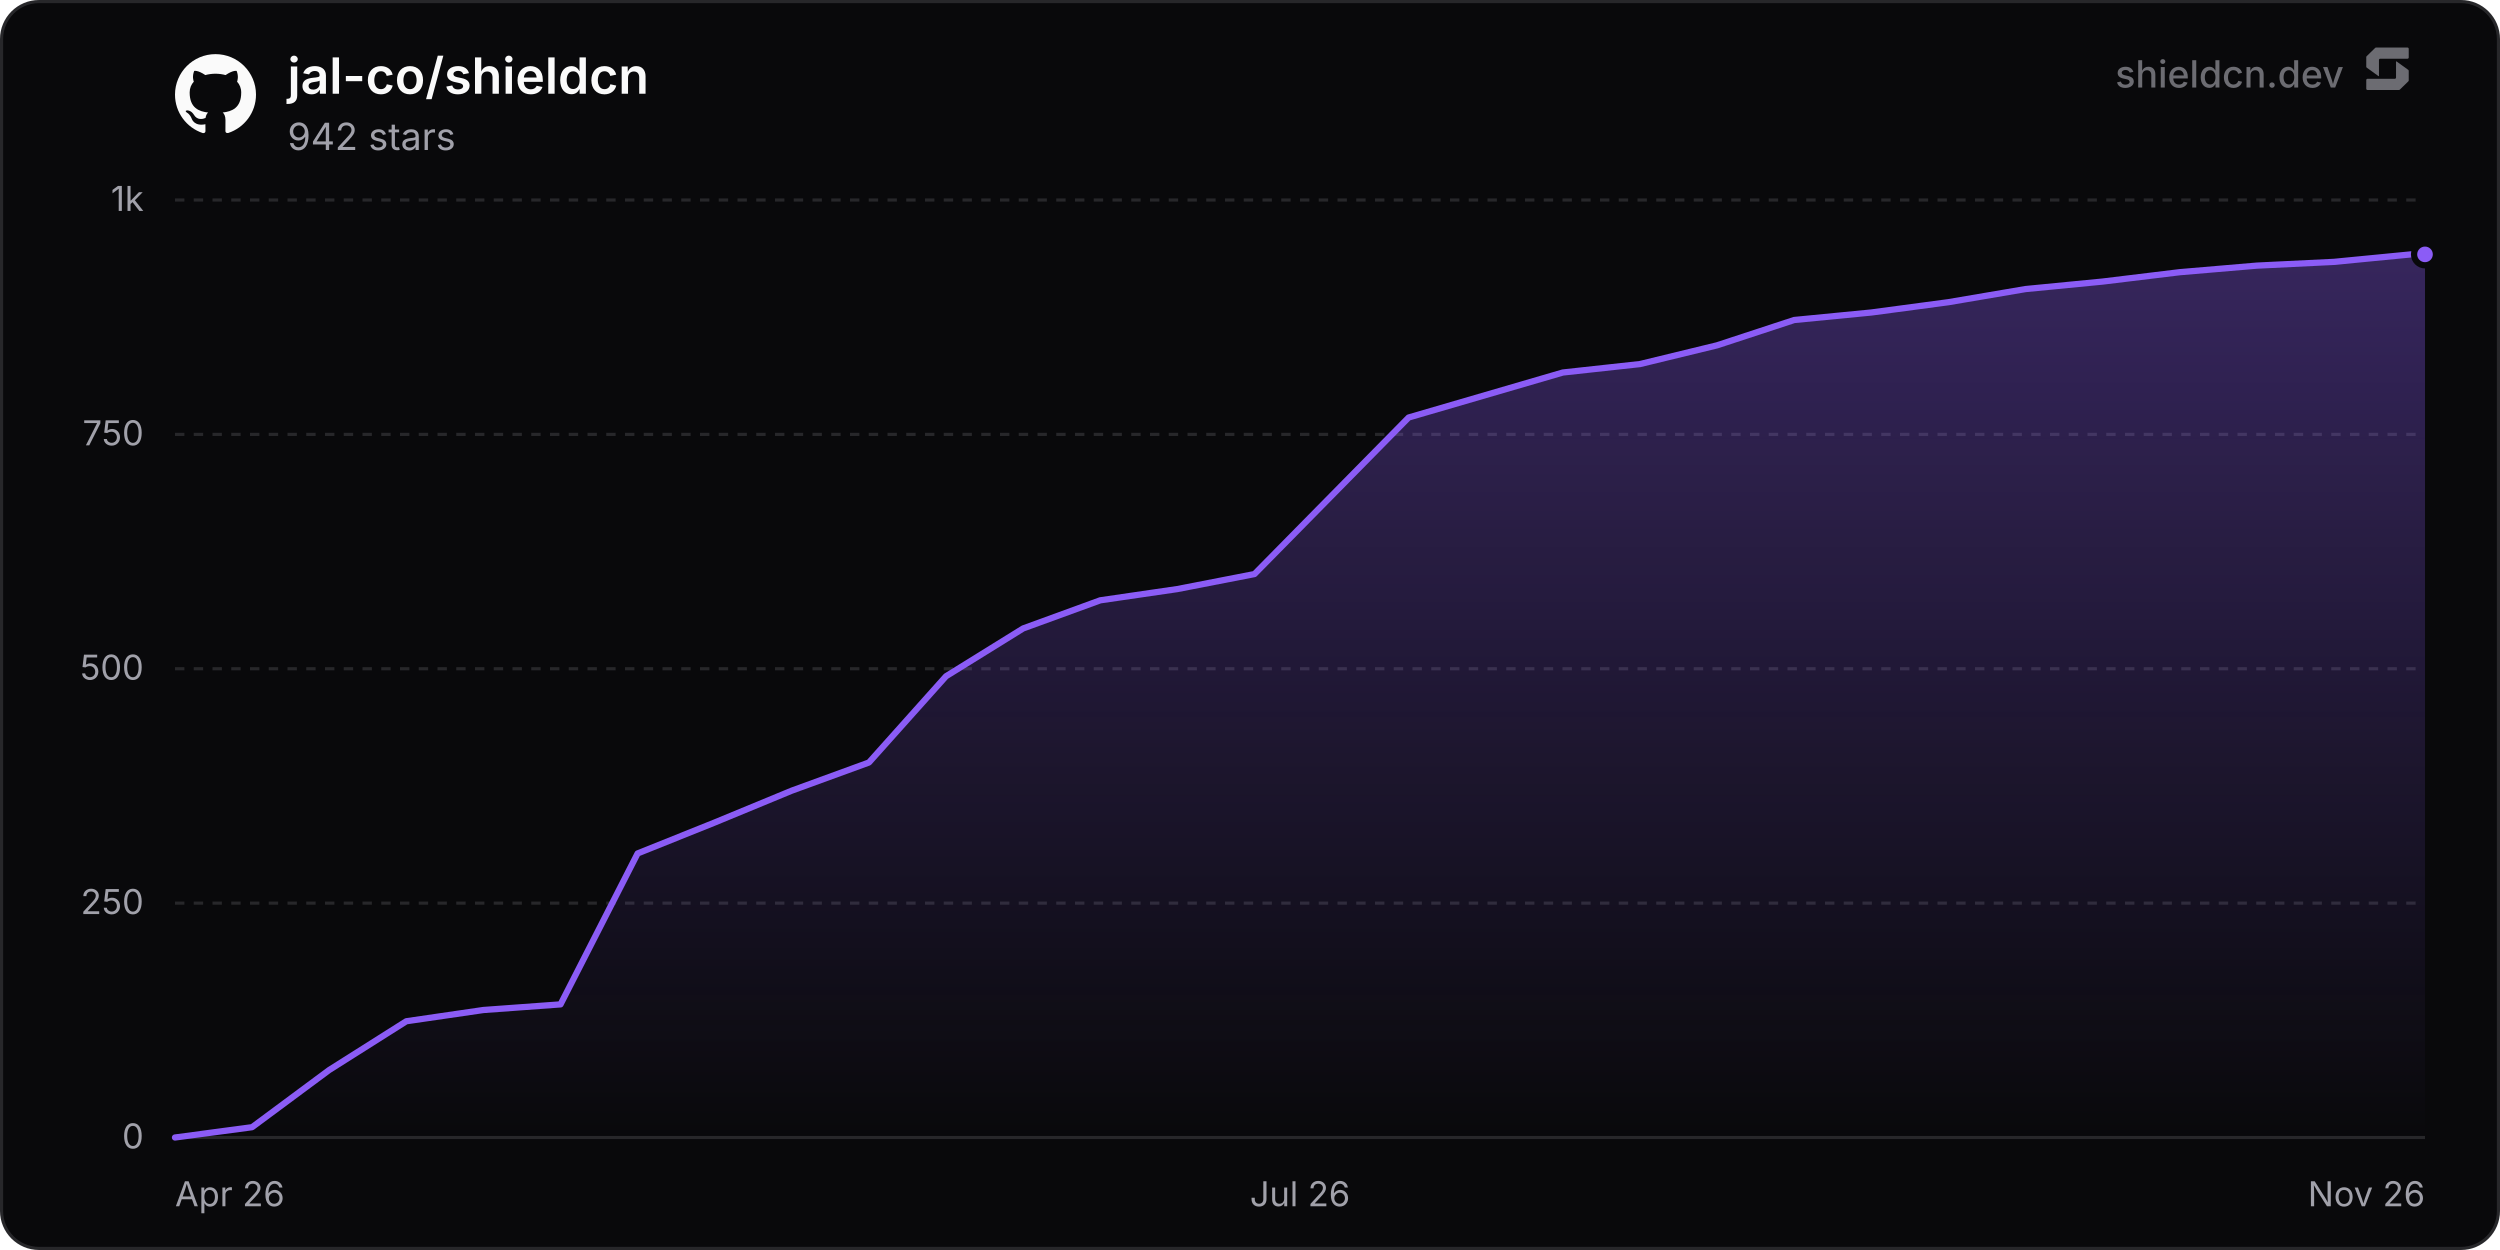
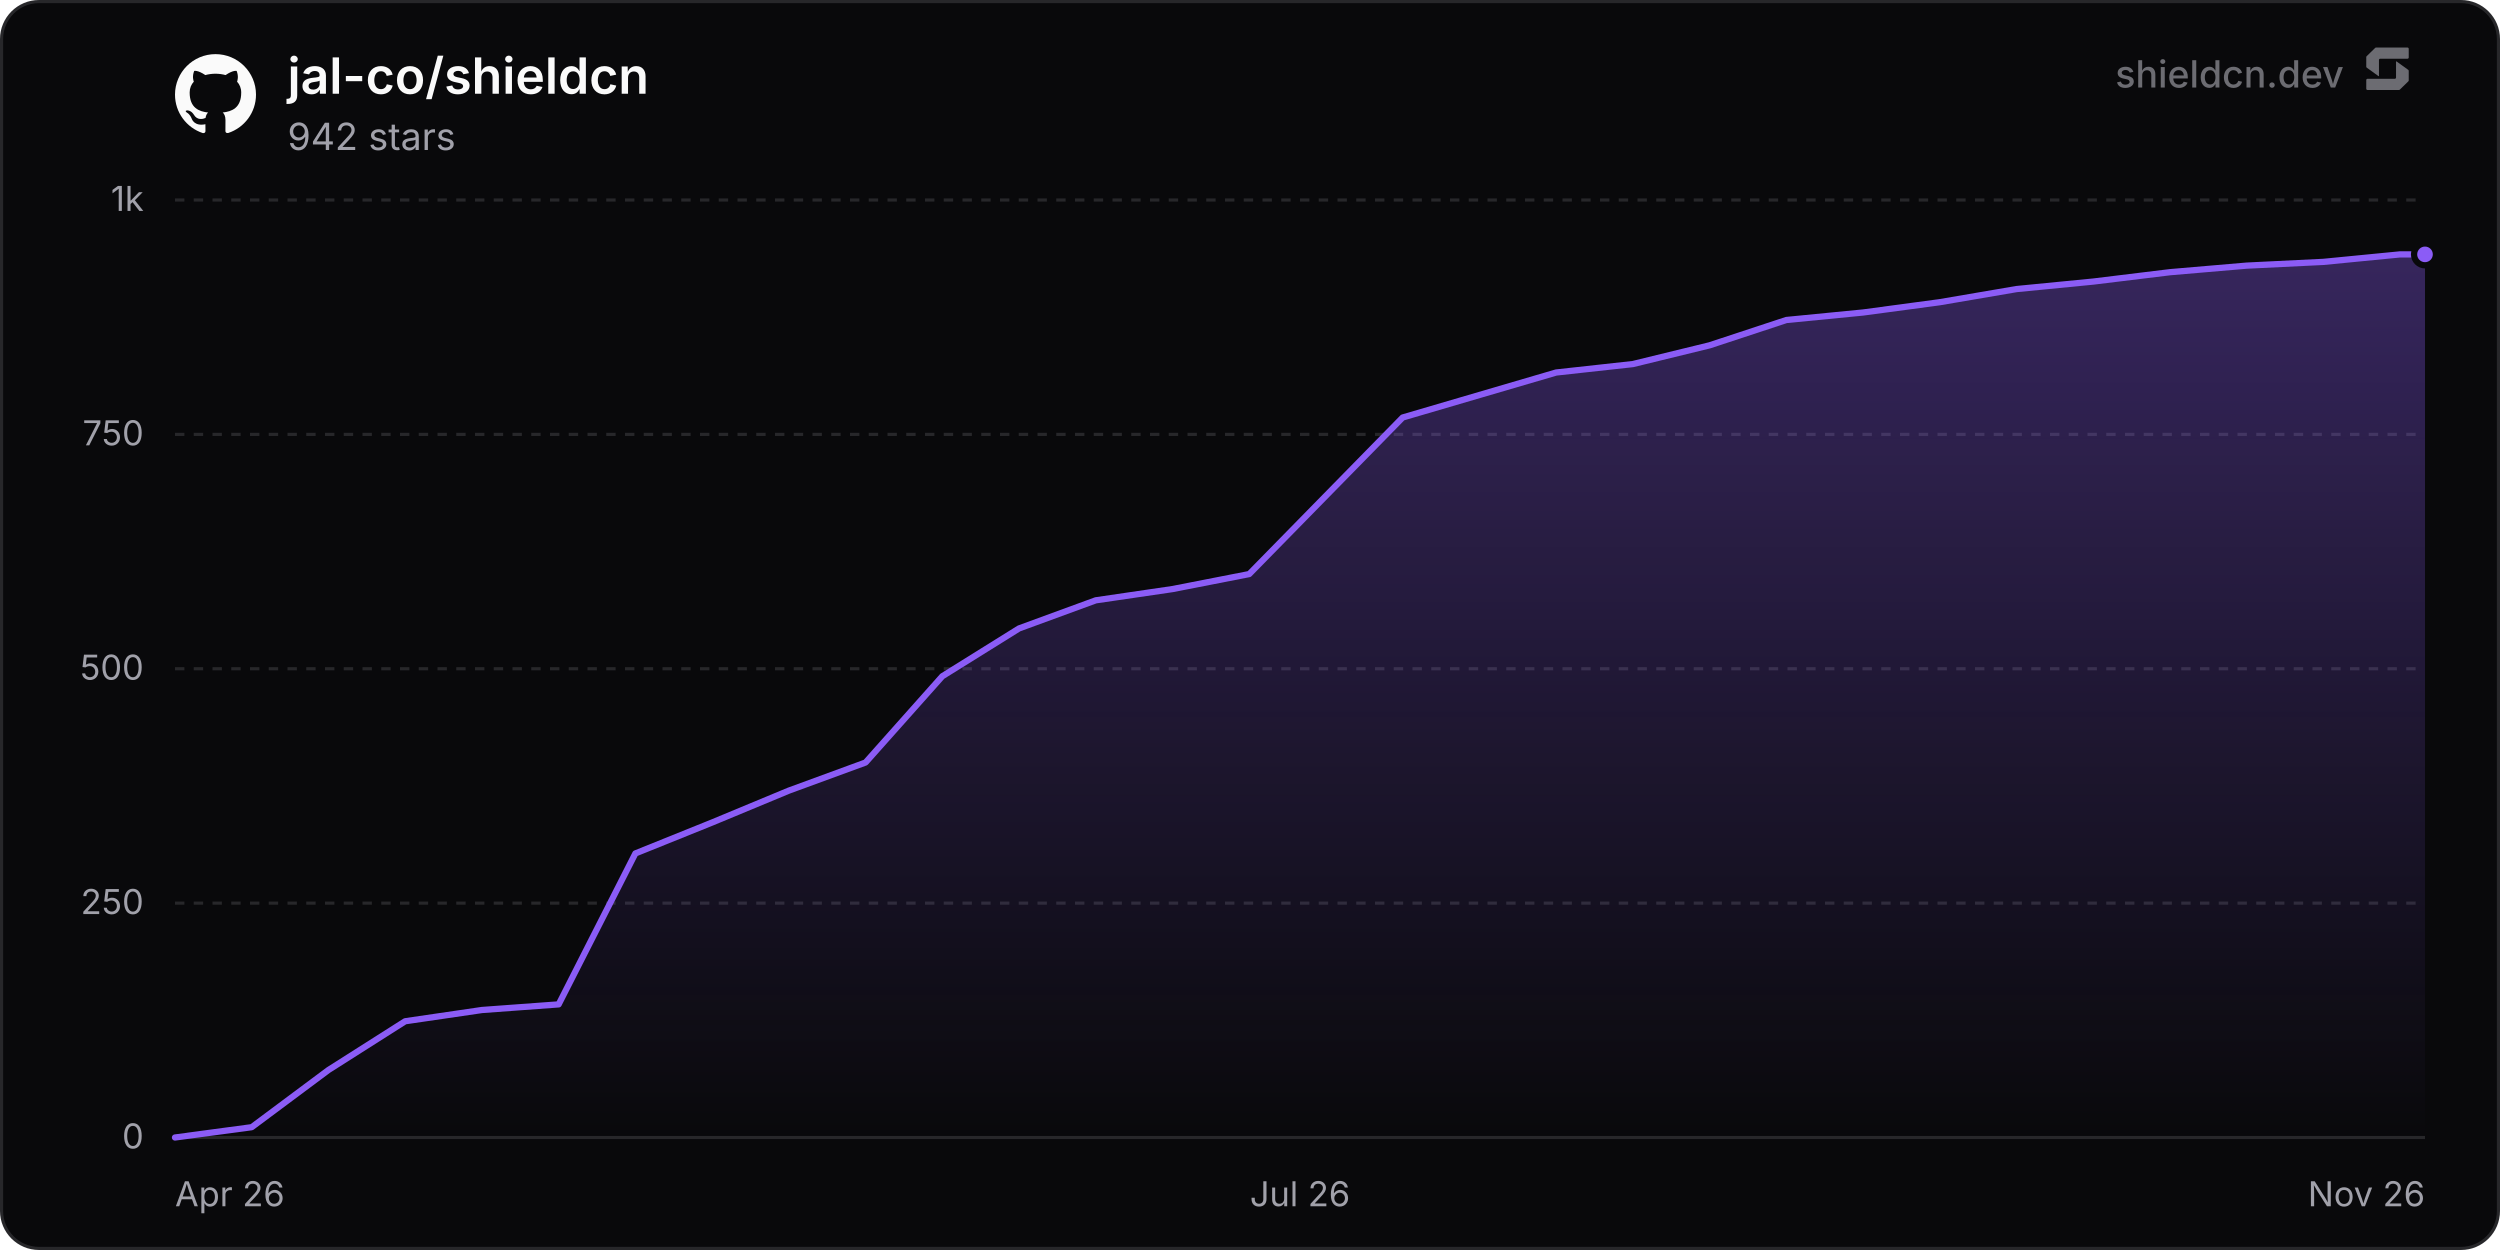
<svg xmlns="http://www.w3.org/2000/svg" width="800" height="400" viewBox="0 0 800 400" role="img" aria-label="jal-co/shieldcn">
  <defs>
    <linearGradient id="chartFill0" x1="0" y1="0" x2="0" y2="1">
      <stop offset="0%" stop-color="rgba(139, 92, 246, 0.35)" />
      <stop offset="100%" stop-color="rgba(139, 92, 246, 0)" />
    </linearGradient>
  </defs>
  <rect x="0.5" y="0.5" width="799" height="399" rx="12" fill="#09090b" stroke="#27272a" stroke-width="1" />
  <line x1="56" y1="364" x2="776" y2="364" stroke="#27272a" stroke-width="1" />
  <text x="46" y="367.5" text-anchor="end" font-size="11" fill="#a1a1aa" font-family="'Inter', ui-sans-serif, system-ui, -apple-system, BlinkMacSystemFont, 'Segoe UI', Roboto, Helvetica, Arial, sans-serif">0</text>
  <line x1="56" y1="289" x2="776" y2="289" stroke="#27272a" stroke-width="1" stroke-dasharray="3 3" />
  <text x="46" y="292.5" text-anchor="end" font-size="11" fill="#a1a1aa" font-family="'Inter', ui-sans-serif, system-ui, -apple-system, BlinkMacSystemFont, 'Segoe UI', Roboto, Helvetica, Arial, sans-serif">250</text>
  <line x1="56" y1="214" x2="776" y2="214" stroke="#27272a" stroke-width="1" stroke-dasharray="3 3" />
  <text x="46" y="217.5" text-anchor="end" font-size="11" fill="#a1a1aa" font-family="'Inter', ui-sans-serif, system-ui, -apple-system, BlinkMacSystemFont, 'Segoe UI', Roboto, Helvetica, Arial, sans-serif">500</text>
  <line x1="56" y1="139" x2="776" y2="139" stroke="#27272a" stroke-width="1" stroke-dasharray="3 3" />
  <text x="46" y="142.5" text-anchor="end" font-size="11" fill="#a1a1aa" font-family="'Inter', ui-sans-serif, system-ui, -apple-system, BlinkMacSystemFont, 'Segoe UI', Roboto, Helvetica, Arial, sans-serif">750</text>
  <line x1="56" y1="64" x2="776" y2="64" stroke="#27272a" stroke-width="1" stroke-dasharray="3 3" />
  <text x="46" y="67.5" text-anchor="end" font-size="11" fill="#a1a1aa" font-family="'Inter', ui-sans-serif, system-ui, -apple-system, BlinkMacSystemFont, 'Segoe UI', Roboto, Helvetica, Arial, sans-serif">1k</text>
  <text x="56" y="386" text-anchor="start" font-size="11" fill="#a1a1aa" font-family="'Inter', ui-sans-serif, system-ui, -apple-system, BlinkMacSystemFont, 'Segoe UI', Roboto, Helvetica, Arial, sans-serif">Apr 26</text>
  <text x="416" y="386" text-anchor="middle" font-size="11" fill="#a1a1aa" font-family="'Inter', ui-sans-serif, system-ui, -apple-system, BlinkMacSystemFont, 'Segoe UI', Roboto, Helvetica, Arial, sans-serif">Jul 26</text>
  <text x="776" y="386" text-anchor="end" font-size="11" fill="#a1a1aa" font-family="'Inter', ui-sans-serif, system-ui, -apple-system, BlinkMacSystemFont, 'Segoe UI', Roboto, Helvetica, Arial, sans-serif">Nov 26</text>
-   <path d="M56 364 L80.67 360.7 L105.35 342.4 L130.02 326.8 L154.69 323.2 L179.37 321.4 L204.04 273.1 L228.71 263.2 L253.39 253 L278.06 244 L302.73 216.4 L327.41 201.1 L352.08 192.1 L376.75 188.5 L401.43 183.7 L450.77 133.6 L475.45 126.4 L500.12 119.2 L524.79 116.5 L549.47 110.5 L574.14 102.4 L598.81 100 L623.49 96.7 L648.16 92.5 L672.83 90.1 L697.51 87.1 L722.18 85 L746.85 83.8 L771.53 81.4 L776 81.4 L776 364 L56 364 Z" fill="url(#chartFill0)" />
-   <path d="M56 364 L80.67 360.7 L105.35 342.4 L130.02 326.8 L154.69 323.2 L179.37 321.4 L204.04 273.1 L228.71 263.2 L253.39 253 L278.06 244 L302.73 216.4 L327.41 201.1 L352.08 192.1 L376.75 188.5 L401.43 183.7 L450.77 133.6 L475.45 126.4 L500.12 119.2 L524.79 116.5 L549.47 110.5 L574.14 102.4 L598.81 100 L623.49 96.7 L648.16 92.5 L672.83 90.1 L697.51 87.1 L722.18 85 L746.85 83.8 L771.53 81.4 L776 81.4" fill="none" stroke="#8b5cf6" stroke-width="2" stroke-linejoin="round" stroke-linecap="round" />
+   <path d="M56 364 L80.55 360.7 L105.11 342.4 L129.66 326.8 L154.22 323.2 L178.77 321.4 L203.32 273.1 L227.88 263.2 L252.43 253 L276.98 244 L301.54 216.4 L326.09 201.1 L350.65 192.1 L375.2 188.5 L399.75 183.7 L448.86 133.6 L473.41 126.4 L497.97 119.2 L522.52 116.5 L547.08 110.5 L571.63 102.4 L596.18 100 L620.74 96.7 L645.29 92.5 L669.84 90.1 L694.4 87.1 L718.95 85 L743.51 83.8 L768.06 81.4 L776 81.4 L776 364 L56 364 Z" fill="url(#chartFill0)" />
+   <path d="M56 364 L80.55 360.7 L105.11 342.4 L129.66 326.8 L154.22 323.2 L178.77 321.4 L203.32 273.1 L227.88 263.2 L252.43 253 L276.98 244 L301.54 216.4 L326.09 201.1 L350.65 192.1 L375.2 188.5 L399.75 183.7 L448.86 133.6 L473.41 126.4 L497.97 119.2 L522.52 116.5 L547.08 110.5 L571.63 102.4 L596.18 100 L620.74 96.7 L645.29 92.5 L669.84 90.1 L694.4 87.1 L718.95 85 L743.51 83.8 L768.06 81.4 L776 81.4" fill="none" stroke="#8b5cf6" stroke-width="2" stroke-linejoin="round" stroke-linecap="round" />
  <circle cx="776" cy="81.4" r="3.5" fill="#8b5cf6" stroke="#09090b" stroke-width="2" />
  <g transform="translate(56, 17) scale(1.08)" fill="#fafafa">
    <path d="M12 .297c-6.63 0-12 5.373-12 12 0 5.303 3.438 9.8 8.205 11.385.6.113.82-.258.82-.577 0-.285-.01-1.04-.015-2.04-3.338.724-4.042-1.61-4.042-1.61C4.422 18.07 3.633 17.7 3.633 17.7c-1.087-.744.084-.729.084-.729 1.205.084 1.838 1.236 1.838 1.236 1.07 1.835 2.809 1.305 3.495.998.108-.776.417-1.305.76-1.605-2.665-.3-5.466-1.332-5.466-5.93 0-1.31.465-2.38 1.235-3.22-.135-.303-.54-1.523.105-3.176 0 0 1.005-.322 3.3 1.23.96-.267 1.98-.399 3-.405 1.02.006 2.04.138 3 .405 2.28-1.552 3.285-1.23 3.285-1.23.645 1.653.24 2.873.12 3.176.765.84 1.23 1.91 1.23 3.22 0 4.61-2.805 5.625-5.475 5.92.42.36.81 1.096.81 2.22 0 1.606-.015 2.896-.015 3.286 0 .315.21.69.825.57C20.565 22.092 24 17.592 24 12.297c0-6.627-5.373-12-12-12" />
  </g>
  <text x="92" y="30" font-size="16" font-weight="600" fill="#fafafa" font-family="'Inter', ui-sans-serif, system-ui, -apple-system, BlinkMacSystemFont, 'Segoe UI', Roboto, Helvetica, Arial, sans-serif">jal-co/shieldcn</text>
  <text x="92" y="48" font-size="12" fill="#a1a1aa" font-family="'Inter', ui-sans-serif, system-ui, -apple-system, BlinkMacSystemFont, 'Segoe UI', Roboto, Helvetica, Arial, sans-serif">942 stars</text>
  <g fill-opacity="0.65">
    <text x="750" y="28" text-anchor="end" font-size="12" font-weight="500" fill="#a1a1aa" font-family="'Inter', ui-sans-serif, system-ui, -apple-system, BlinkMacSystemFont, 'Segoe UI', Roboto, Helvetica, Arial, sans-serif">shieldcn.dev</text>
    <g transform="translate(756, 14) scale(0.01)" fill="#a1a1aa">
      <path d="M1088.4,565.1c-6.5-4.7-15.5,0-15.5,7.9v510.2c0,21.3-18.1,38.6-40.4,38.6H160.9c-22.3,0-40.4,17.3-40.4,38.6v280.8c0,21.3,18.1,38.6,40.4,38.6h1004.5c10.8,0,21.2-4.2,28.8-11.6l273.4-266.3c7.4-7.2,11.6-16.9,11.6-27v-308.7c0-12.1-5.9-23.5-16.1-30.8l-374.7-270.3Z" />
      <path d="M511.2,1035.9c6.5,4.7,15.5,0,15.5-7.9v-510.2c0-21.3,18.1-38.6,40.4-38.6h871.7c22.3,0,40.4-17.3,40.4-38.6V159.7c0-21.3-18.1-38.6-40.4-38.6H434.3c-10.8,0-21.2,4.2-28.8,11.6L132,399c-7.4,7.2-11.6,16.9-11.6,27v308.7c0,12.1,5.9,23.5,16.1,30.8l374.7,270.3Z" />
    </g>
  </g>
</svg>
